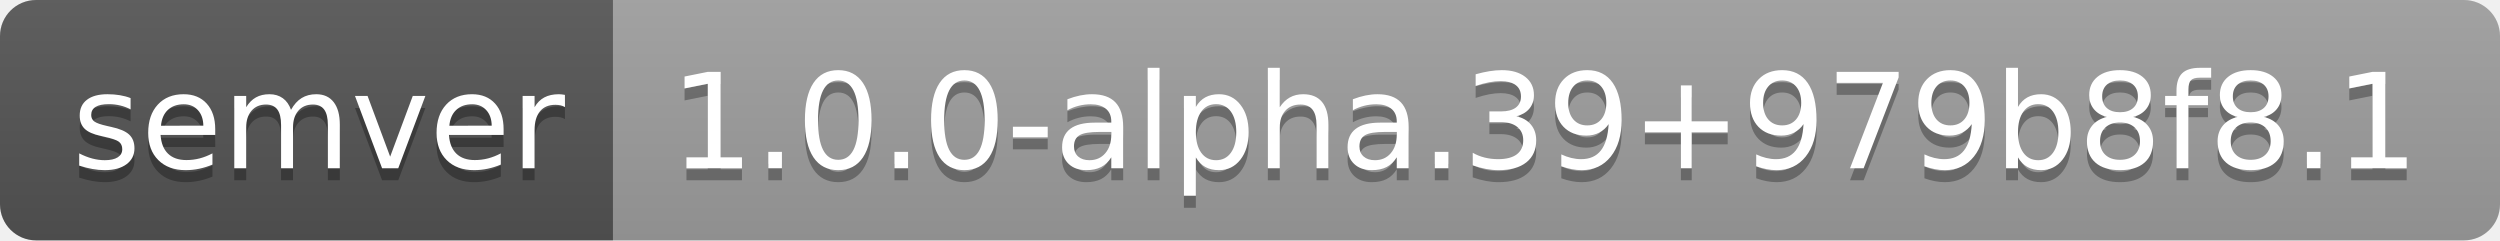
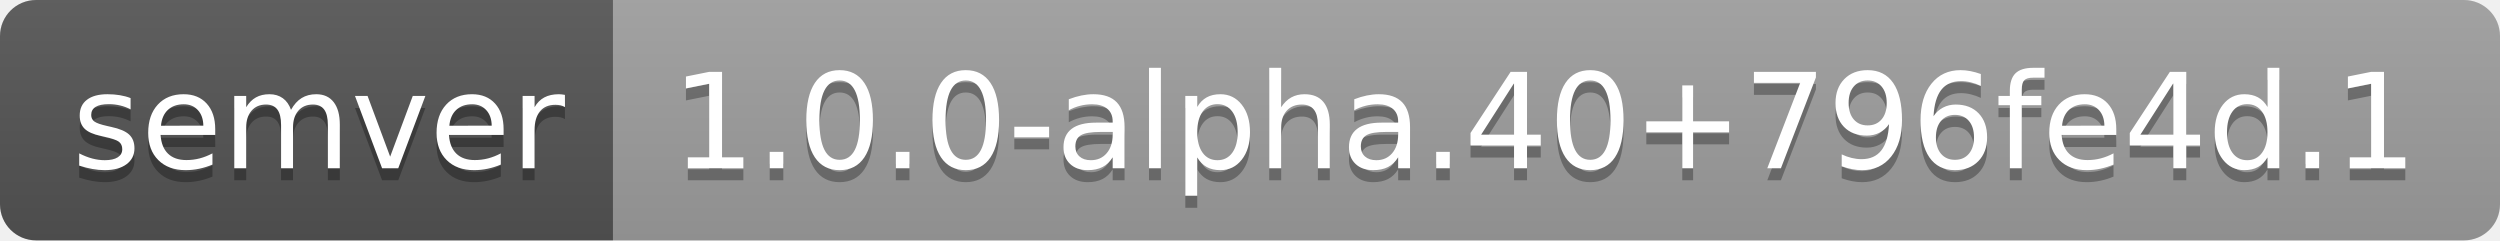
- <svg xmlns="http://www.w3.org/2000/svg" width="208" height="20" role="img" aria-label="semver: 1.0.0-alpha.39+979b8f8.1">
+ <svg xmlns="http://www.w3.org/2000/svg" width="208" height="20" role="img" aria-label="semver: 1.0.0-alpha.40+796fe4d.1">
  <linearGradient id="s" x2="0" y2="100%">
    <stop offset="0" stop-color="#bbb" stop-opacity=".1" />
    <stop offset="1" stop-opacity=".1" />
  </linearGradient>
  <clipPath id="r">
    <rect width="208" height="20" rx="3" fill="#fff" />
  </clipPath>
  <g clip-path="url(#r)">
    <rect width="51" height="20" fill="#555" />
    <rect x="51" width="157" height="20" fill="#9f9f9f" />
    <rect width="208" height="20" fill="url(#s)" />
  </g>
  <g fill="#fff" text-anchor="middle" font-family="Verdana,Geneva,DejaVu Sans,sans-serif" text-rendering="geometricPrecision" font-size="110">
    <text aria-hidden="true" x="265" y="150" fill="#010101" fill-opacity=".3" transform="scale(.1)" textLength="410">semver</text>
    <text x="265" y="140" transform="scale(.1)" fill="#fff" textLength="410">semver</text>
-     <text aria-hidden="true" x="1285" y="150" fill="#010101" fill-opacity=".3" transform="scale(.1)" textLength="1470">1.0.0-alpha.39+979b8f8.1</text>
-     <text x="1285" y="140" transform="scale(.1)" fill="#fff" textLength="1470">1.0.0-alpha.39+979b8f8.1</text>
+     <text aria-hidden="true" x="1285" y="150" fill="#010101" fill-opacity=".3" transform="scale(.1)" textLength="1470">1.0.0-alpha.40+796fe4d.1</text>
+     <text x="1285" y="140" transform="scale(.1)" fill="#fff" textLength="1470">1.0.0-alpha.40+796fe4d.1</text>
  </g>
</svg>
